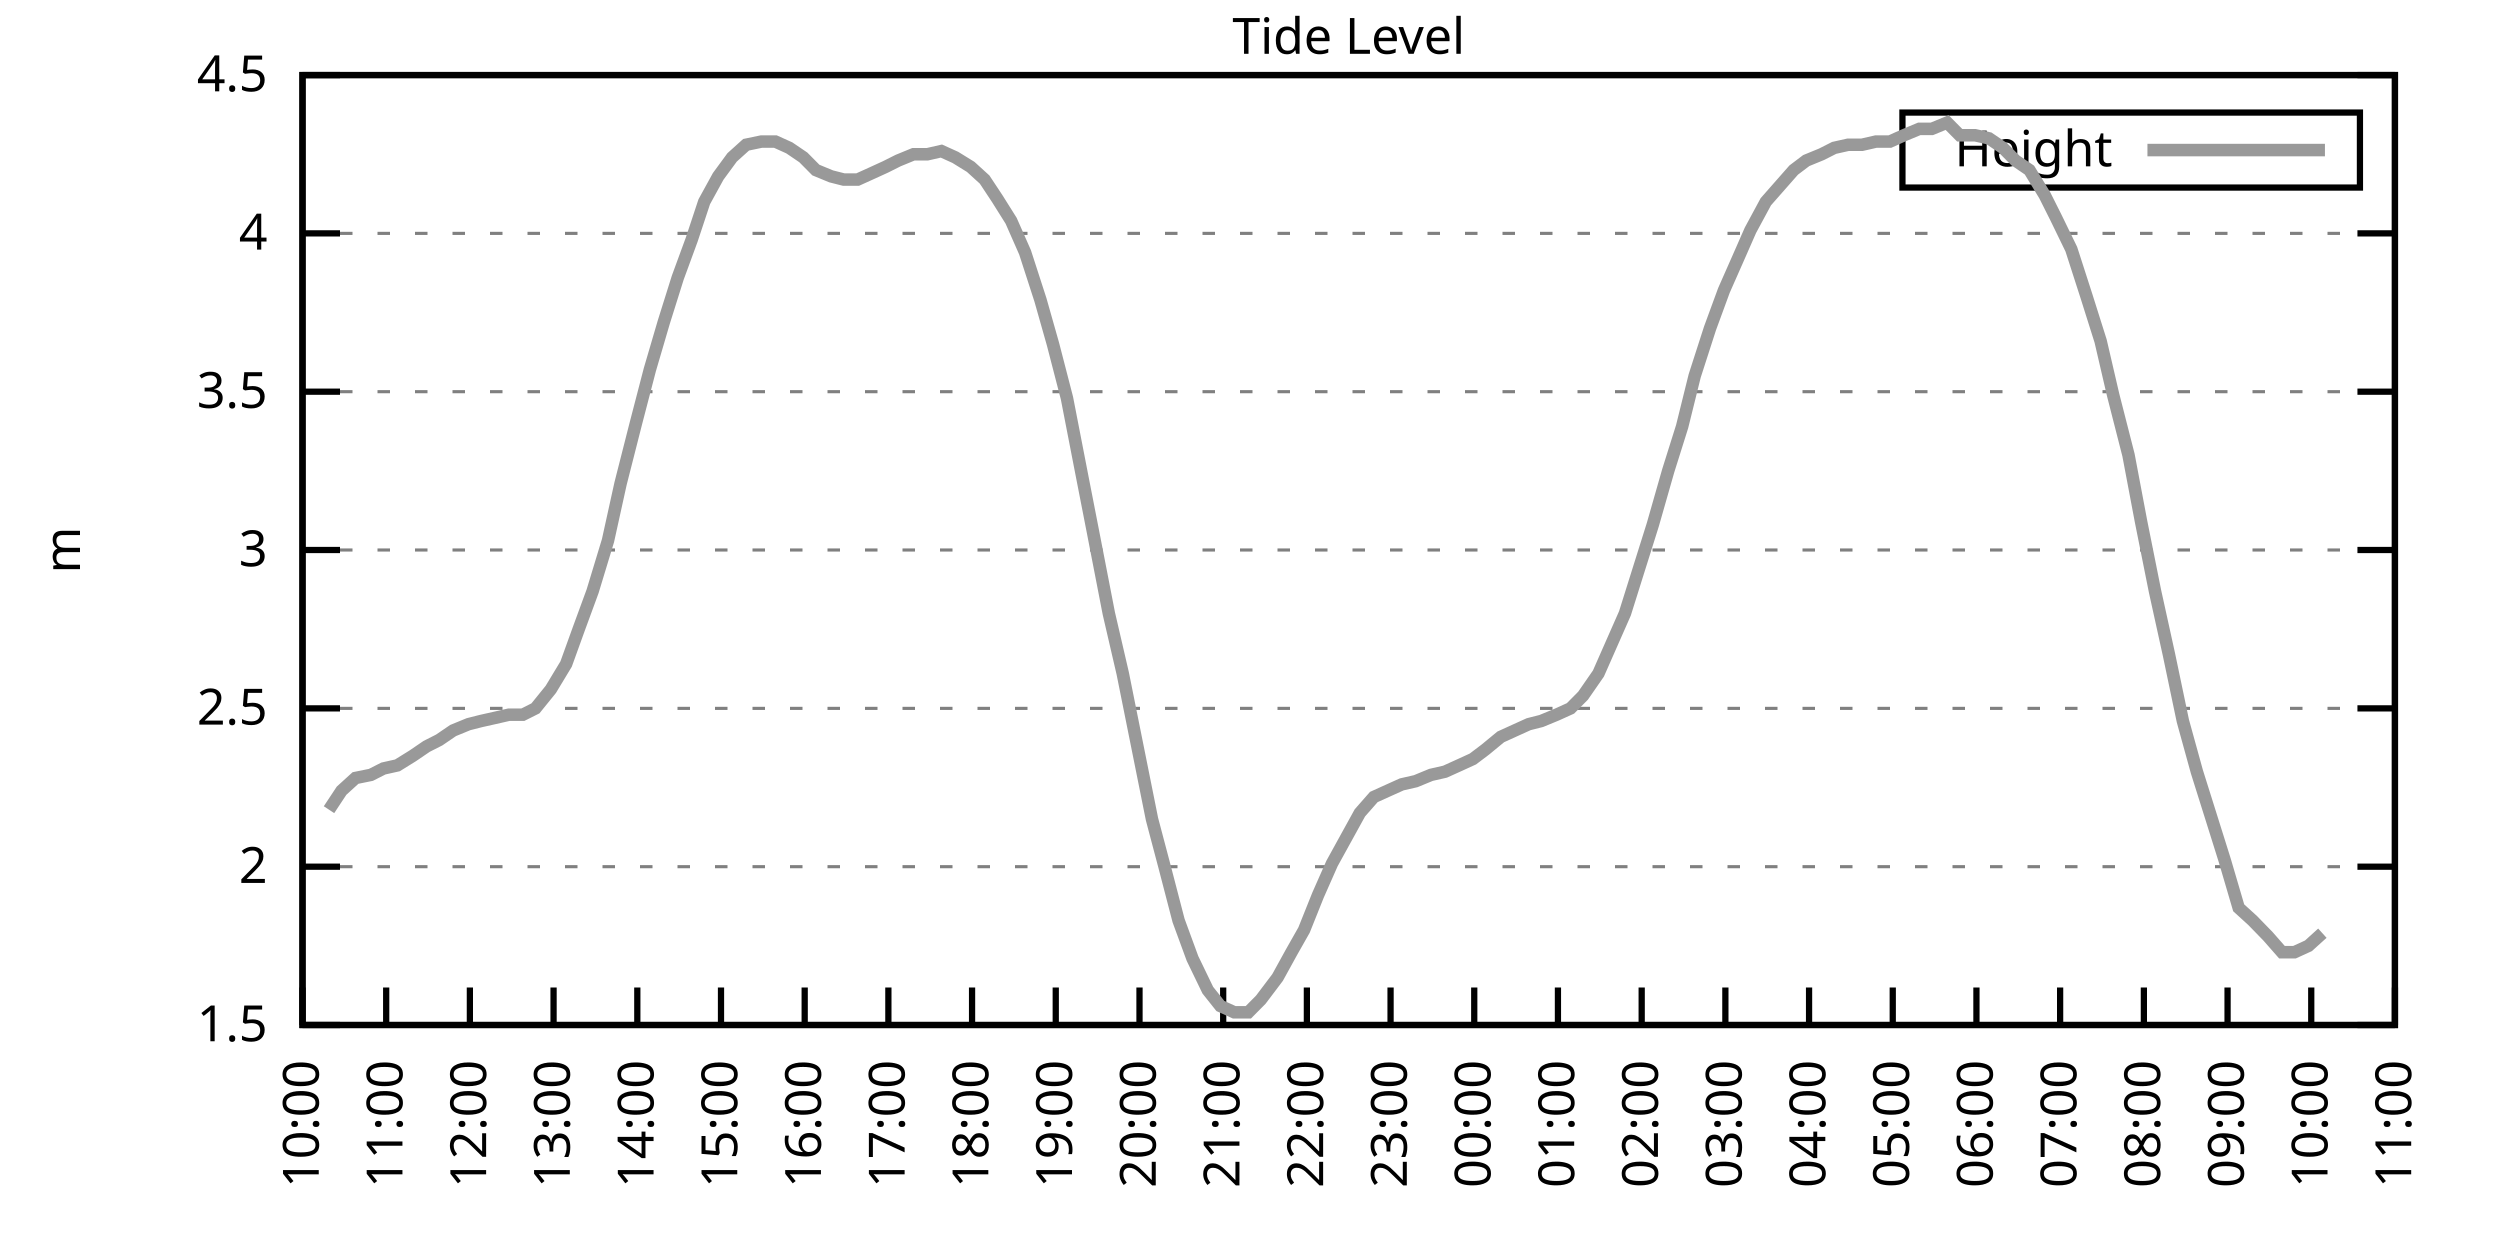
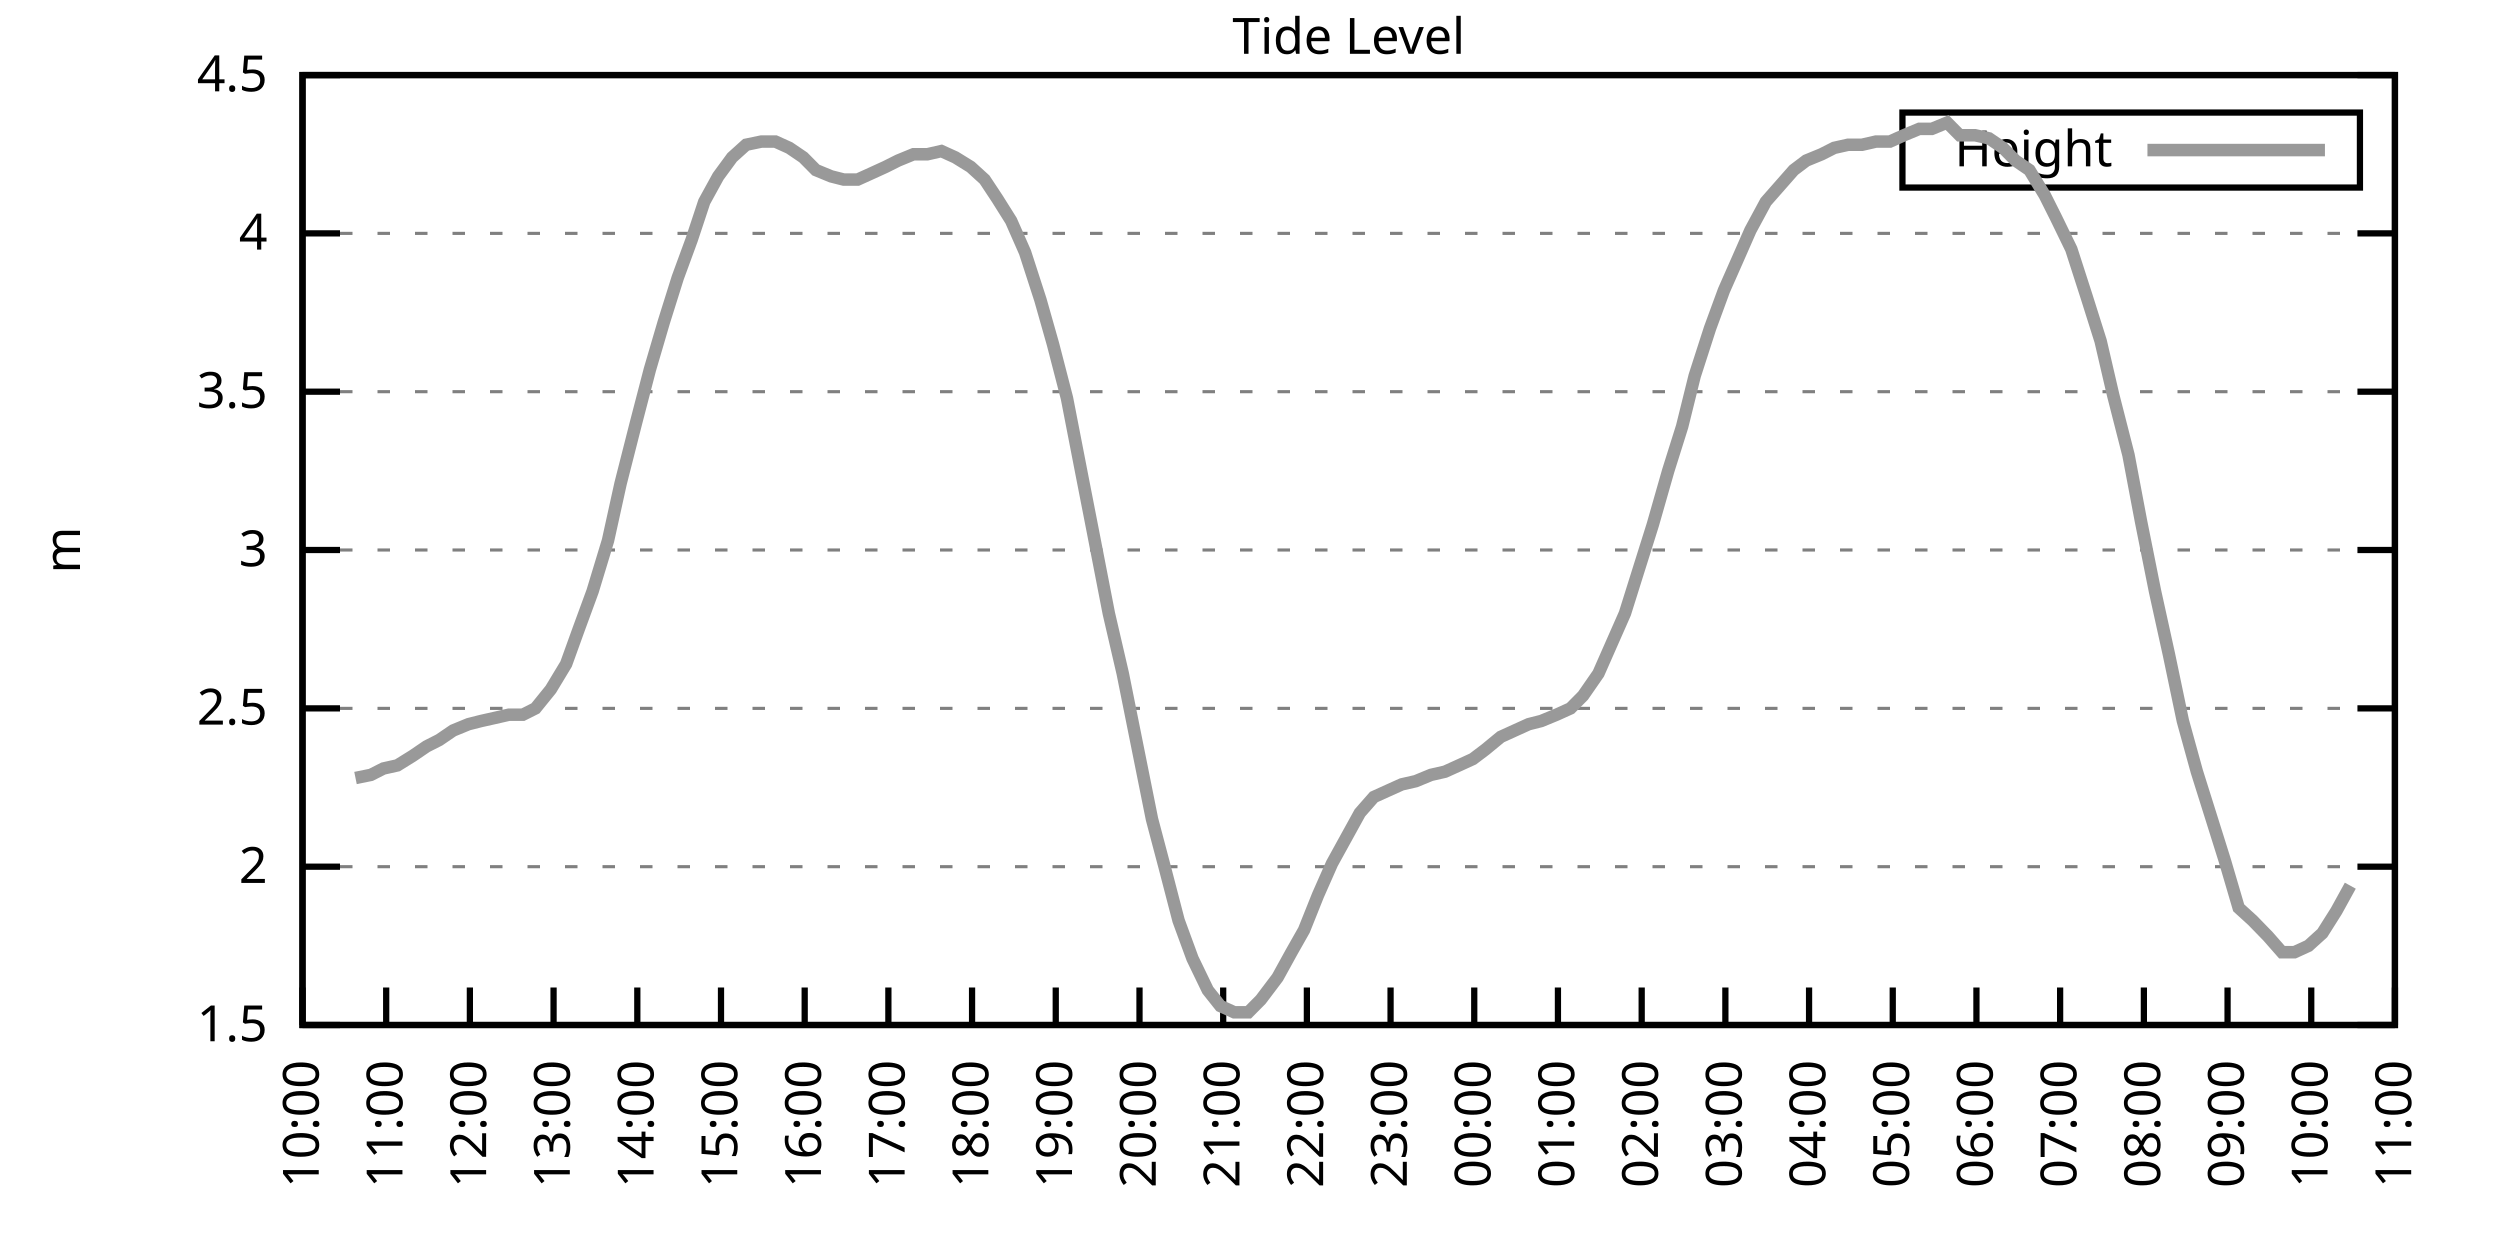
<svg xmlns="http://www.w3.org/2000/svg" xmlns:xlink="http://www.w3.org/1999/xlink" width="400" height="200" viewBox="0 0 400 200">
  <g id="gnuplot_canvas">
    <rect x="0" y="0" width="400" height="200" fill="none" />
    <defs>
      <circle id="gpDot" r="0.5" stroke-width="0.5" stroke="currentColor" />
      <path id="gpPt0" stroke-width="0.333" stroke="currentColor" d="M-1,0 h2 M0,-1 v2" />
      <path id="gpPt1" stroke-width="0.333" stroke="currentColor" d="M-1,-1 L1,1 M1,-1 L-1,1" />
      <path id="gpPt2" stroke-width="0.333" stroke="currentColor" d="M-1,0 L1,0 M0,-1 L0,1 M-1,-1 L1,1 M-1,1 L1,-1" />
      <rect id="gpPt3" stroke-width="0.333" stroke="currentColor" x="-1" y="-1" width="2" height="2" />
      <rect id="gpPt4" stroke-width="0.333" stroke="currentColor" fill="currentColor" x="-1" y="-1" width="2" height="2" />
      <circle id="gpPt5" stroke-width="0.333" stroke="currentColor" cx="0" cy="0" r="1" />
      <use xlink:href="#gpPt5" id="gpPt6" fill="currentColor" stroke="none" />
      <path id="gpPt7" stroke-width="0.333" stroke="currentColor" d="M0,-1.33 L-1.33,0.67 L1.33,0.67 z" />
      <use xlink:href="#gpPt7" id="gpPt8" fill="currentColor" stroke="none" />
      <use xlink:href="#gpPt7" id="gpPt9" stroke="currentColor" transform="rotate(180)" />
      <use xlink:href="#gpPt9" id="gpPt10" fill="currentColor" stroke="none" />
      <use xlink:href="#gpPt3" id="gpPt11" stroke="currentColor" transform="rotate(45)" />
      <use xlink:href="#gpPt11" id="gpPt12" fill="currentColor" stroke="none" />
      <path id="gpPt13" stroke-width="0.333" stroke="currentColor" d="M0,1.330 L1.265,0.411 L0.782,-1.067 L-0.782,-1.076 L-1.265,0.411 z" />
      <use xlink:href="#gpPt13" id="gpPt14" fill="currentColor" stroke="none" />
      <filter id="textbox" filterUnits="objectBoundingBox" x="0" y="0" height="1" width="1">
        <feFlood flood-color="white" flood-opacity="1" result="bgnd" />
        <feComposite in="SourceGraphic" in2="bgnd" operator="atop" />
      </filter>
      <filter id="greybox" filterUnits="objectBoundingBox" x="0" y="0" height="1" width="1">
        <feFlood flood-color="lightgrey" flood-opacity="1" result="grey" />
        <feComposite in="SourceGraphic" in2="grey" operator="atop" />
      </filter>
    </defs>
    <g fill="none" color="white" stroke="currentColor" stroke-width="1.00" stroke-linecap="butt" stroke-linejoin="miter">
</g>
    <g fill="none" color="black" stroke="currentColor" stroke-width="1.00" stroke-linecap="butt" stroke-linejoin="miter">
      <g stroke="none" shape-rendering="crispEdges">
        <polygon fill="rgb(255, 255, 255)" points="48.40,164.00 383.18,164.00 383.18,12.02 48.40,12.02 " />
      </g>
    </g>
    <g fill="none" color="black" stroke="currentColor" stroke-width="1.00" stroke-linecap="butt" stroke-linejoin="miter">
</g>
    <g fill="none" color="black" stroke="black" stroke-width="0.50" stroke-linecap="butt" stroke-linejoin="miter">
</g>
    <g fill="none" color="gray" stroke="currentColor" stroke-width="0.50" stroke-linecap="butt" stroke-linejoin="miter">
      <path stroke="gray" stroke-dasharray="2,4" class="gridline" d="M48.40,164.00 L383.19,164.00  " />
    </g>
    <g fill="none" color="gray" stroke="gray" stroke-width="1.00" stroke-linecap="butt" stroke-linejoin="miter">
</g>
    <g fill="none" color="black" stroke="currentColor" stroke-width="1.00" stroke-linecap="butt" stroke-linejoin="miter">
      <path stroke="black" d="M48.40,164.00 L54.40,164.00 M383.19,164.00 L377.19,164.00  " />
      <g transform="translate(42.80,166.60)" stroke="none" fill="black" font-family="Sans" font-size="8.00" text-anchor="end">
        <text>
          <tspan font-family="Sans"> 1.5</tspan>
        </text>
      </g>
    </g>
    <g fill="none" color="black" stroke="currentColor" stroke-width="1.00" stroke-linecap="butt" stroke-linejoin="miter">
</g>
    <g fill="none" color="black" stroke="black" stroke-width="0.50" stroke-linecap="butt" stroke-linejoin="miter">
</g>
    <g fill="none" color="gray" stroke="currentColor" stroke-width="0.50" stroke-linecap="butt" stroke-linejoin="miter">
      <path stroke="gray" stroke-dasharray="2,4" class="gridline" d="M48.40,138.67 L383.19,138.67  " />
    </g>
    <g fill="none" color="gray" stroke="gray" stroke-width="1.00" stroke-linecap="butt" stroke-linejoin="miter">
</g>
    <g fill="none" color="black" stroke="currentColor" stroke-width="1.00" stroke-linecap="butt" stroke-linejoin="miter">
      <path stroke="black" d="M48.40,138.67 L54.40,138.67 M383.19,138.67 L377.19,138.67  " />
      <g transform="translate(42.80,141.27)" stroke="none" fill="black" font-family="Sans" font-size="8.00" text-anchor="end">
        <text>
          <tspan font-family="Sans"> 2</tspan>
        </text>
      </g>
    </g>
    <g fill="none" color="black" stroke="currentColor" stroke-width="1.00" stroke-linecap="butt" stroke-linejoin="miter">
</g>
    <g fill="none" color="black" stroke="black" stroke-width="0.50" stroke-linecap="butt" stroke-linejoin="miter">
</g>
    <g fill="none" color="gray" stroke="currentColor" stroke-width="0.50" stroke-linecap="butt" stroke-linejoin="miter">
      <path stroke="gray" stroke-dasharray="2,4" class="gridline" d="M48.40,113.34 L383.19,113.34  " />
    </g>
    <g fill="none" color="gray" stroke="gray" stroke-width="1.00" stroke-linecap="butt" stroke-linejoin="miter">
</g>
    <g fill="none" color="black" stroke="currentColor" stroke-width="1.00" stroke-linecap="butt" stroke-linejoin="miter">
      <path stroke="black" d="M48.40,113.34 L54.40,113.34 M383.19,113.34 L377.19,113.34  " />
      <g transform="translate(42.80,115.94)" stroke="none" fill="black" font-family="Sans" font-size="8.00" text-anchor="end">
        <text>
          <tspan font-family="Sans"> 2.5</tspan>
        </text>
      </g>
    </g>
    <g fill="none" color="black" stroke="currentColor" stroke-width="1.00" stroke-linecap="butt" stroke-linejoin="miter">
</g>
    <g fill="none" color="black" stroke="black" stroke-width="0.50" stroke-linecap="butt" stroke-linejoin="miter">
</g>
    <g fill="none" color="gray" stroke="currentColor" stroke-width="0.50" stroke-linecap="butt" stroke-linejoin="miter">
      <path stroke="gray" stroke-dasharray="2,4" class="gridline" d="M48.40,88.00 L383.19,88.00  " />
    </g>
    <g fill="none" color="gray" stroke="gray" stroke-width="1.00" stroke-linecap="butt" stroke-linejoin="miter">
</g>
    <g fill="none" color="black" stroke="currentColor" stroke-width="1.00" stroke-linecap="butt" stroke-linejoin="miter">
      <path stroke="black" d="M48.40,88.00 L54.40,88.00 M383.19,88.00 L377.19,88.00  " />
      <g transform="translate(42.80,90.60)" stroke="none" fill="black" font-family="Sans" font-size="8.00" text-anchor="end">
        <text>
          <tspan font-family="Sans"> 3</tspan>
        </text>
      </g>
    </g>
    <g fill="none" color="black" stroke="currentColor" stroke-width="1.00" stroke-linecap="butt" stroke-linejoin="miter">
</g>
    <g fill="none" color="black" stroke="black" stroke-width="0.50" stroke-linecap="butt" stroke-linejoin="miter">
</g>
    <g fill="none" color="gray" stroke="currentColor" stroke-width="0.50" stroke-linecap="butt" stroke-linejoin="miter">
      <path stroke="gray" stroke-dasharray="2,4" class="gridline" d="M48.40,62.67 L383.19,62.67  " />
    </g>
    <g fill="none" color="gray" stroke="gray" stroke-width="1.00" stroke-linecap="butt" stroke-linejoin="miter">
</g>
    <g fill="none" color="black" stroke="currentColor" stroke-width="1.00" stroke-linecap="butt" stroke-linejoin="miter">
      <path stroke="black" d="M48.40,62.67 L54.40,62.67 M383.19,62.67 L377.19,62.67  " />
      <g transform="translate(42.80,65.27)" stroke="none" fill="black" font-family="Sans" font-size="8.00" text-anchor="end">
        <text>
          <tspan font-family="Sans"> 3.5</tspan>
        </text>
      </g>
    </g>
    <g fill="none" color="black" stroke="currentColor" stroke-width="1.00" stroke-linecap="butt" stroke-linejoin="miter">
</g>
    <g fill="none" color="black" stroke="black" stroke-width="0.50" stroke-linecap="butt" stroke-linejoin="miter">
</g>
    <g fill="none" color="gray" stroke="currentColor" stroke-width="0.50" stroke-linecap="butt" stroke-linejoin="miter">
      <path stroke="gray" stroke-dasharray="2,4" class="gridline" d="M48.40,37.34 L383.19,37.34  " />
    </g>
    <g fill="none" color="gray" stroke="gray" stroke-width="1.00" stroke-linecap="butt" stroke-linejoin="miter">
</g>
    <g fill="none" color="black" stroke="currentColor" stroke-width="1.00" stroke-linecap="butt" stroke-linejoin="miter">
      <path stroke="black" d="M48.40,37.34 L54.40,37.34 M383.19,37.34 L377.19,37.34  " />
      <g transform="translate(42.80,39.94)" stroke="none" fill="black" font-family="Sans" font-size="8.00" text-anchor="end">
        <text>
          <tspan font-family="Sans"> 4</tspan>
        </text>
      </g>
    </g>
    <g fill="none" color="black" stroke="currentColor" stroke-width="1.00" stroke-linecap="butt" stroke-linejoin="miter">
</g>
    <g fill="none" color="black" stroke="black" stroke-width="0.50" stroke-linecap="butt" stroke-linejoin="miter">
</g>
    <g fill="none" color="gray" stroke="currentColor" stroke-width="0.50" stroke-linecap="butt" stroke-linejoin="miter">
      <path stroke="gray" stroke-dasharray="2,4" class="gridline" d="M48.40,12.01 L383.19,12.01  " />
    </g>
    <g fill="none" color="gray" stroke="gray" stroke-width="1.00" stroke-linecap="butt" stroke-linejoin="miter">
</g>
    <g fill="none" color="black" stroke="currentColor" stroke-width="1.00" stroke-linecap="butt" stroke-linejoin="miter">
      <path stroke="black" d="M48.40,12.01 L54.40,12.01 M383.19,12.01 L377.19,12.01  " />
      <g transform="translate(42.80,14.61)" stroke="none" fill="black" font-family="Sans" font-size="8.00" text-anchor="end">
        <text>
          <tspan font-family="Sans"> 4.5</tspan>
        </text>
      </g>
    </g>
    <g fill="none" color="black" stroke="currentColor" stroke-width="1.00" stroke-linecap="butt" stroke-linejoin="miter">
      <path stroke="black" d="M48.40,164.00 L48.40,158.00  " />
      <g transform="translate(51.00,169.60) rotate(270.00)" stroke="none" fill="black" font-family="Sans" font-size="8.00" text-anchor="end">
        <text>
          <tspan font-family="Sans">10:00</tspan>
        </text>
      </g>
    </g>
    <g fill="none" color="black" stroke="currentColor" stroke-width="1.00" stroke-linecap="butt" stroke-linejoin="miter">
      <path stroke="black" d="M61.79,164.00 L61.79,158.00  " />
      <g transform="translate(64.39,169.60) rotate(270.00)" stroke="none" fill="black" font-family="Sans" font-size="8.00" text-anchor="end">
        <text>
          <tspan font-family="Sans">11:00</tspan>
        </text>
      </g>
    </g>
    <g fill="none" color="black" stroke="currentColor" stroke-width="1.00" stroke-linecap="butt" stroke-linejoin="miter">
      <path stroke="black" d="M75.18,164.00 L75.18,158.00  " />
      <g transform="translate(77.78,169.60) rotate(270.00)" stroke="none" fill="black" font-family="Sans" font-size="8.00" text-anchor="end">
        <text>
          <tspan font-family="Sans">12:00</tspan>
        </text>
      </g>
    </g>
    <g fill="none" color="black" stroke="currentColor" stroke-width="1.00" stroke-linecap="butt" stroke-linejoin="miter">
      <path stroke="black" d="M88.57,164.00 L88.57,158.00  " />
      <g transform="translate(91.17,169.60) rotate(270.00)" stroke="none" fill="black" font-family="Sans" font-size="8.00" text-anchor="end">
        <text>
          <tspan font-family="Sans">13:00</tspan>
        </text>
      </g>
    </g>
    <g fill="none" color="black" stroke="currentColor" stroke-width="1.00" stroke-linecap="butt" stroke-linejoin="miter">
      <path stroke="black" d="M101.97,164.00 L101.97,158.00  " />
      <g transform="translate(104.57,169.60) rotate(270.00)" stroke="none" fill="black" font-family="Sans" font-size="8.00" text-anchor="end">
        <text>
          <tspan font-family="Sans">14:00</tspan>
        </text>
      </g>
    </g>
    <g fill="none" color="black" stroke="currentColor" stroke-width="1.00" stroke-linecap="butt" stroke-linejoin="miter">
      <path stroke="black" d="M115.36,164.00 L115.36,158.00  " />
      <g transform="translate(117.96,169.60) rotate(270.00)" stroke="none" fill="black" font-family="Sans" font-size="8.00" text-anchor="end">
        <text>
          <tspan font-family="Sans">15:00</tspan>
        </text>
      </g>
    </g>
    <g fill="none" color="black" stroke="currentColor" stroke-width="1.00" stroke-linecap="butt" stroke-linejoin="miter">
      <path stroke="black" d="M128.75,164.00 L128.75,158.00  " />
      <g transform="translate(131.35,169.60) rotate(270.00)" stroke="none" fill="black" font-family="Sans" font-size="8.00" text-anchor="end">
        <text>
          <tspan font-family="Sans">16:00</tspan>
        </text>
      </g>
    </g>
    <g fill="none" color="black" stroke="currentColor" stroke-width="1.00" stroke-linecap="butt" stroke-linejoin="miter">
      <path stroke="black" d="M142.14,164.00 L142.14,158.00  " />
      <g transform="translate(144.74,169.60) rotate(270.00)" stroke="none" fill="black" font-family="Sans" font-size="8.00" text-anchor="end">
        <text>
          <tspan font-family="Sans">17:00</tspan>
        </text>
      </g>
    </g>
    <g fill="none" color="black" stroke="currentColor" stroke-width="1.00" stroke-linecap="butt" stroke-linejoin="miter">
      <path stroke="black" d="M155.53,164.00 L155.53,158.00  " />
      <g transform="translate(158.13,169.60) rotate(270.00)" stroke="none" fill="black" font-family="Sans" font-size="8.00" text-anchor="end">
        <text>
          <tspan font-family="Sans">18:00</tspan>
        </text>
      </g>
    </g>
    <g fill="none" color="black" stroke="currentColor" stroke-width="1.00" stroke-linecap="butt" stroke-linejoin="miter">
      <path stroke="black" d="M168.92,164.00 L168.92,158.00  " />
      <g transform="translate(171.52,169.60) rotate(270.00)" stroke="none" fill="black" font-family="Sans" font-size="8.00" text-anchor="end">
        <text>
          <tspan font-family="Sans">19:00</tspan>
        </text>
      </g>
    </g>
    <g fill="none" color="black" stroke="currentColor" stroke-width="1.00" stroke-linecap="butt" stroke-linejoin="miter">
      <path stroke="black" d="M182.32,164.00 L182.32,158.00  " />
      <g transform="translate(184.92,169.60) rotate(270.00)" stroke="none" fill="black" font-family="Sans" font-size="8.00" text-anchor="end">
        <text>
          <tspan font-family="Sans">20:00</tspan>
        </text>
      </g>
    </g>
    <g fill="none" color="black" stroke="currentColor" stroke-width="1.00" stroke-linecap="butt" stroke-linejoin="miter">
      <path stroke="black" d="M195.71,164.00 L195.71,158.00  " />
      <g transform="translate(198.31,169.60) rotate(270.00)" stroke="none" fill="black" font-family="Sans" font-size="8.00" text-anchor="end">
        <text>
          <tspan font-family="Sans">21:00</tspan>
        </text>
      </g>
    </g>
    <g fill="none" color="black" stroke="currentColor" stroke-width="1.00" stroke-linecap="butt" stroke-linejoin="miter">
      <path stroke="black" d="M209.10,164.00 L209.10,158.00  " />
      <g transform="translate(211.70,169.60) rotate(270.00)" stroke="none" fill="black" font-family="Sans" font-size="8.00" text-anchor="end">
        <text>
          <tspan font-family="Sans">22:00</tspan>
        </text>
      </g>
    </g>
    <g fill="none" color="black" stroke="currentColor" stroke-width="1.00" stroke-linecap="butt" stroke-linejoin="miter">
      <path stroke="black" d="M222.49,164.00 L222.49,158.00  " />
      <g transform="translate(225.09,169.60) rotate(270.00)" stroke="none" fill="black" font-family="Sans" font-size="8.00" text-anchor="end">
        <text>
          <tspan font-family="Sans">23:00</tspan>
        </text>
      </g>
    </g>
    <g fill="none" color="black" stroke="currentColor" stroke-width="1.00" stroke-linecap="butt" stroke-linejoin="miter">
      <path stroke="black" d="M235.88,164.00 L235.88,158.00  " />
      <g transform="translate(238.48,169.60) rotate(270.00)" stroke="none" fill="black" font-family="Sans" font-size="8.00" text-anchor="end">
        <text>
          <tspan font-family="Sans">00:00</tspan>
        </text>
      </g>
    </g>
    <g fill="none" color="black" stroke="currentColor" stroke-width="1.00" stroke-linecap="butt" stroke-linejoin="miter">
      <path stroke="black" d="M249.27,164.00 L249.27,158.00  " />
      <g transform="translate(251.87,169.60) rotate(270.00)" stroke="none" fill="black" font-family="Sans" font-size="8.00" text-anchor="end">
        <text>
          <tspan font-family="Sans">01:00</tspan>
        </text>
      </g>
    </g>
    <g fill="none" color="black" stroke="currentColor" stroke-width="1.00" stroke-linecap="butt" stroke-linejoin="miter">
      <path stroke="black" d="M262.67,164.00 L262.67,158.00  " />
      <g transform="translate(265.27,169.60) rotate(270.00)" stroke="none" fill="black" font-family="Sans" font-size="8.00" text-anchor="end">
        <text>
          <tspan font-family="Sans">02:00</tspan>
        </text>
      </g>
    </g>
    <g fill="none" color="black" stroke="currentColor" stroke-width="1.00" stroke-linecap="butt" stroke-linejoin="miter">
      <path stroke="black" d="M276.06,164.00 L276.06,158.00  " />
      <g transform="translate(278.66,169.60) rotate(270.00)" stroke="none" fill="black" font-family="Sans" font-size="8.00" text-anchor="end">
        <text>
          <tspan font-family="Sans">03:00</tspan>
        </text>
      </g>
    </g>
    <g fill="none" color="black" stroke="currentColor" stroke-width="1.00" stroke-linecap="butt" stroke-linejoin="miter">
      <path stroke="black" d="M289.45,164.00 L289.45,158.00  " />
      <g transform="translate(292.05,169.60) rotate(270.00)" stroke="none" fill="black" font-family="Sans" font-size="8.00" text-anchor="end">
        <text>
          <tspan font-family="Sans">04:00</tspan>
        </text>
      </g>
    </g>
    <g fill="none" color="black" stroke="currentColor" stroke-width="1.00" stroke-linecap="butt" stroke-linejoin="miter">
      <path stroke="black" d="M302.84,164.00 L302.84,158.00  " />
      <g transform="translate(305.44,169.60) rotate(270.00)" stroke="none" fill="black" font-family="Sans" font-size="8.00" text-anchor="end">
        <text>
          <tspan font-family="Sans">05:00</tspan>
        </text>
      </g>
    </g>
    <g fill="none" color="black" stroke="currentColor" stroke-width="1.00" stroke-linecap="butt" stroke-linejoin="miter">
      <path stroke="black" d="M316.23,164.00 L316.23,158.00  " />
      <g transform="translate(318.83,169.60) rotate(270.00)" stroke="none" fill="black" font-family="Sans" font-size="8.00" text-anchor="end">
        <text>
          <tspan font-family="Sans">06:00</tspan>
        </text>
      </g>
    </g>
    <g fill="none" color="black" stroke="currentColor" stroke-width="1.00" stroke-linecap="butt" stroke-linejoin="miter">
      <path stroke="black" d="M329.62,164.00 L329.62,158.00  " />
      <g transform="translate(332.22,169.60) rotate(270.00)" stroke="none" fill="black" font-family="Sans" font-size="8.00" text-anchor="end">
        <text>
          <tspan font-family="Sans">07:00</tspan>
        </text>
      </g>
    </g>
    <g fill="none" color="black" stroke="currentColor" stroke-width="1.00" stroke-linecap="butt" stroke-linejoin="miter">
      <path stroke="black" d="M343.02,164.00 L343.02,158.00  " />
      <g transform="translate(345.62,169.60) rotate(270.00)" stroke="none" fill="black" font-family="Sans" font-size="8.00" text-anchor="end">
        <text>
          <tspan font-family="Sans">08:00</tspan>
        </text>
      </g>
    </g>
    <g fill="none" color="black" stroke="currentColor" stroke-width="1.00" stroke-linecap="butt" stroke-linejoin="miter">
      <path stroke="black" d="M356.41,164.00 L356.41,158.00  " />
      <g transform="translate(359.01,169.60) rotate(270.00)" stroke="none" fill="black" font-family="Sans" font-size="8.00" text-anchor="end">
        <text>
          <tspan font-family="Sans">09:00</tspan>
        </text>
      </g>
    </g>
    <g fill="none" color="black" stroke="currentColor" stroke-width="1.00" stroke-linecap="butt" stroke-linejoin="miter">
      <path stroke="black" d="M369.80,164.00 L369.80,158.00  " />
      <g transform="translate(372.40,169.60) rotate(270.00)" stroke="none" fill="black" font-family="Sans" font-size="8.00" text-anchor="end">
        <text>
          <tspan font-family="Sans">10:00</tspan>
        </text>
      </g>
    </g>
    <g fill="none" color="black" stroke="currentColor" stroke-width="1.00" stroke-linecap="butt" stroke-linejoin="miter">
      <path stroke="black" d="M383.19,164.00 L383.19,158.00  " />
      <g transform="translate(385.79,169.60) rotate(270.00)" stroke="none" fill="black" font-family="Sans" font-size="8.00" text-anchor="end">
        <text>
          <tspan font-family="Sans">11:00</tspan>
        </text>
      </g>
    </g>
    <g fill="none" color="black" stroke="currentColor" stroke-width="1.00" stroke-linecap="butt" stroke-linejoin="miter">
</g>
    <g fill="none" color="black" stroke="currentColor" stroke-width="1.00" stroke-linecap="butt" stroke-linejoin="miter">
      <path stroke="black" d="M48.40,12.01 L48.40,164.00 L383.19,164.00 L383.19,12.01 L48.40,12.01 Z  " />
    </g>
    <g fill="none" color="black" stroke="currentColor" stroke-width="1.00" stroke-linecap="butt" stroke-linejoin="miter">
</g>
    <g fill="none" color="black" stroke="currentColor" stroke-width="1.00" stroke-linecap="butt" stroke-linejoin="miter">
      <path stroke="black" d="M304.39,30.01 L304.39,18.01 L377.59,18.01 L377.59,30.01 L304.39,30.01 Z  " />
    </g>
    <g id="Tide_level_plot_1">
      <g fill="none" color="white" stroke="black" stroke-width="2.00" stroke-linecap="butt" stroke-linejoin="miter">
</g>
      <g fill="none" color="black" stroke="currentColor" stroke-width="2.00" stroke-linecap="butt" stroke-linejoin="miter">
        <g transform="translate(337.99,26.61)" stroke="none" fill="black" font-family="Sans" font-size="8.00" text-anchor="end">
          <text>
            <tspan font-family="Sans">Height</tspan>
          </text>
        </g>
      </g>
      <g fill="none" color="black" stroke="currentColor" stroke-width="2.00" stroke-linecap="butt" stroke-linejoin="miter">
-         <path stroke="rgb(153, 153, 153)" d="M343.59,24.01 L371.99,24.01 M52.64,129.55 L54.65,126.51 L56.88,124.48 L59.34,123.98 L61.35,122.96 L63.58,122.46   L66.03,120.94 L68.26,119.42 L70.27,118.40 L72.50,116.88 L74.96,115.87 L76.97,115.36 L79.20,114.86 L81.43,114.35   L83.66,114.35 L85.67,113.34 L88.13,110.30 L90.58,106.24 L92.59,100.67 L94.82,94.59 L97.28,86.49 L99.29,77.37   L101.74,67.74 L103.98,59.13 L106.21,51.53 L108.44,44.43 L110.67,38.35 L112.68,32.28 L114.91,28.22 L117.14,25.18   L119.38,23.16 L121.83,22.65 L124.06,22.65 L126.29,23.66 L128.53,25.18 L130.54,27.21 L132.99,28.22 L135.00,28.73   L137.23,28.73 L139.46,27.72 L141.69,26.70 L143.70,25.69 L146.16,24.68 L148.39,24.68 L150.62,24.17 L152.85,25.18   L155.31,26.70 L157.54,28.73 L159.55,31.77 L161.78,35.32 L164.01,40.38 L166.47,47.98 L168.48,55.07 L170.71,63.69   L173.17,76.35 L174.95,85.47 L177.41,98.14 L179.64,107.76 L184.32,131.07 L186.33,138.67 L188.57,147.28 L190.80,153.36   L193.25,158.43 L195.26,160.96 L197.49,161.97 L199.73,161.97 L201.73,159.95 L204.41,156.40 L206.64,152.35 L208.65,148.80   L210.88,143.23 L213.12,138.16 L215.35,134.11 L217.58,130.06 L219.81,127.52 L222.04,126.51 L224.28,125.50 L226.51,124.99   L228.96,123.98 L231.20,123.47 L233.43,122.46 L235.66,121.44 L237.67,119.92 L240.12,117.90 L242.36,116.88 L244.59,115.87   L246.60,115.36 L249.05,114.35 L251.28,113.34 L253.29,111.31 L255.75,107.76 L257.76,103.20 L259.99,98.14 L262.22,91.04   L264.45,83.95 L266.91,75.34 L269.14,68.25 L271.15,60.14 L273.60,52.54 L275.83,46.46 L278.07,41.39 L280.07,36.84   L282.53,32.28 L286.99,27.21 L289.00,25.69 L291.46,24.68 L293.47,23.66 L295.70,23.16 L297.93,23.16 L300.16,22.65   L302.39,22.65 L304.63,21.64 L307.08,20.62 L309.09,20.62 L311.54,19.61 L313.55,21.64 L316.01,21.64 L318.24,22.14   L320.47,23.66 L322.48,25.69 L324.71,27.21 L327.17,31.26 L328.95,34.81 L331.41,39.87 L333.86,47.47 L336.10,54.57   L338.10,63.18 L340.56,72.81 L342.57,83.45 L344.80,94.59 L347.03,104.72 L349.26,115.36 L351.50,123.47 L353.73,130.56   L355.96,137.66 L358.19,145.25 L360.42,147.28 L362.88,149.81 L365.11,152.35 L367.12,152.35 L369.35,151.33 L371.58,149.31    " />
+         <path stroke="rgb(153, 153, 153)" d="M343.59,24.01 L371.99,24.01 M56.88,124.48 L59.34,123.98 L61.35,122.96 L63.58,122.46 L66.03,120.94 L68.26,119.42   L70.27,118.40 L72.50,116.88 L74.96,115.87 L76.97,115.36 L79.20,114.86 L81.43,114.35 L83.66,114.35 L85.67,113.34   L88.13,110.30 L90.58,106.24 L92.59,100.67 L94.82,94.59 L97.28,86.49 L99.29,77.37 L101.74,67.74 L103.98,59.13   L106.21,51.53 L108.44,44.43 L110.67,38.35 L112.68,32.28 L114.91,28.22 L117.14,25.18 L119.38,23.16 L121.83,22.65   L124.06,22.65 L126.29,23.66 L128.53,25.18 L130.54,27.21 L132.99,28.22 L135.00,28.73 L137.23,28.73 L139.46,27.72   L141.69,26.70 L143.70,25.69 L146.16,24.68 L148.39,24.68 L150.62,24.17 L152.85,25.18 L155.31,26.70 L157.54,28.73   L159.55,31.77 L161.78,35.32 L164.01,40.38 L166.47,47.98 L168.48,55.07 L170.71,63.69 L173.17,76.35 L174.95,85.47   L177.41,98.14 L179.64,107.76 L184.32,131.07 L186.33,138.67 L188.57,147.28 L190.80,153.36 L193.25,158.43 L195.26,160.96   L197.49,161.97 L199.73,161.97 L201.73,159.95 L204.41,156.40 L206.64,152.35 L208.65,148.80 L210.88,143.23 L213.12,138.16   L215.35,134.11 L217.58,130.06 L219.81,127.52 L222.04,126.51 L224.28,125.50 L226.51,124.99 L228.96,123.98 L231.20,123.47   L233.43,122.46 L235.66,121.44 L237.67,119.92 L240.12,117.90 L242.36,116.88 L244.59,115.87 L246.60,115.36 L249.05,114.35   L251.28,113.34 L253.29,111.31 L255.75,107.76 L257.76,103.20 L259.99,98.14 L262.22,91.04 L264.45,83.95 L266.91,75.34   L269.14,68.25 L271.15,60.14 L273.60,52.54 L275.83,46.46 L278.07,41.39 L280.07,36.84 L282.53,32.28 L286.99,27.21   L289.00,25.69 L291.46,24.68 L293.47,23.66 L295.70,23.16 L297.93,23.16 L300.16,22.65 L302.39,22.65 L304.63,21.64   L307.08,20.62 L309.09,20.62 L311.54,19.61 L313.55,21.64 L316.01,21.64 L318.24,22.14 L320.47,23.66 L322.48,25.69   L324.71,27.21 L327.17,31.26 L328.95,34.81 L331.41,39.87 L333.86,47.47 L336.10,54.57 L338.10,63.18 L340.56,72.81   L342.57,83.45 L344.80,94.59 L347.03,104.72 L349.26,115.36 L351.50,123.47 L353.73,130.56 L355.96,137.66 L358.19,145.25   L360.42,147.28 L362.88,149.81 L365.11,152.35 L367.12,152.35 L369.35,151.33 L371.58,149.31 L373.82,145.76 L376.05,141.71    " />
      </g>
    </g>
    <g fill="none" color="black" stroke="currentColor" stroke-width="2.00" stroke-linecap="butt" stroke-linejoin="miter">
</g>
    <g fill="none" color="black" stroke="black" stroke-width="1.00" stroke-linecap="butt" stroke-linejoin="miter">
</g>
    <g fill="none" color="black" stroke="currentColor" stroke-width="1.00" stroke-linecap="butt" stroke-linejoin="miter">
      <path stroke="black" d="M48.40,12.01 L48.40,164.00 L383.19,164.00 L383.19,12.01 L48.40,12.01 Z  " />
      <g transform="translate(12.80,88.01) rotate(270.00)" stroke="none" fill="black" font-family="Sans" font-size="8.00" text-anchor="middle">
        <text>
          <tspan font-family="Sans">m</tspan>
        </text>
      </g>
    </g>
    <g fill="none" color="black" stroke="currentColor" stroke-width="1.00" stroke-linecap="butt" stroke-linejoin="miter">
</g>
    <g fill="none" color="black" stroke="currentColor" stroke-width="1.00" stroke-linecap="butt" stroke-linejoin="miter">
      <g transform="translate(215.79,8.61)" stroke="none" fill="black" font-family="Sans" font-size="8.00" text-anchor="middle">
        <text>
          <tspan font-family="Sans">Tide Level</tspan>
        </text>
      </g>
    </g>
    <g fill="none" color="black" stroke="currentColor" stroke-width="1.00" stroke-linecap="butt" stroke-linejoin="miter">
</g>
  </g>
</svg>
